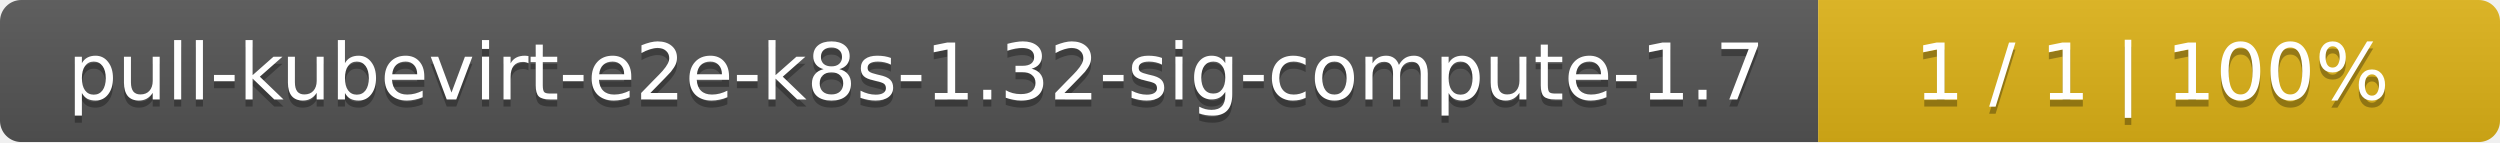
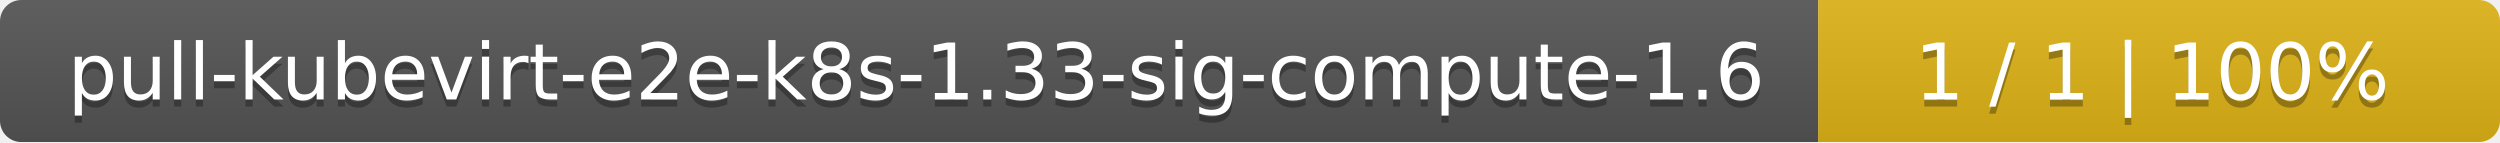
<svg xmlns="http://www.w3.org/2000/svg" width="352" height="20">
  <linearGradient id="smooth" x2="0" y2="100%">
    <stop offset="0" stop-color="#bbb" stop-opacity=".1" />
    <stop offset="1" stop-opacity=".1" />
  </linearGradient>
  <mask id="round">
    <rect width="352" height="20" rx="3" fill="#fff" />
  </mask>
  <g mask="url(#round)">
    <rect width="256" height="20" fill="#555" />
    <rect x="256" width="96" height="20" fill="#dfb317" />
    <rect width="352" height="20" fill="url(#smooth)" />
  </g>
  <g fill="#fff" text-anchor="middle" font-family="DejaVu Sans,Verdana,Geneva,sans-serif" font-size="11">
-     <text x="129" y="15" fill="#010101" fill-opacity=".3">pull-kubevirt-e2e-k8s-1.32-sig-compute-1.7</text>
-     <text x="129" y="14">pull-kubevirt-e2e-k8s-1.32-sig-compute-1.7</text>
+     <text x="129" y="15" fill="#010101" fill-opacity=".3">pull-kubevirt-e2e-k8s-1.33-sig-compute-1.6</text>
+     <text x="129" y="14">pull-kubevirt-e2e-k8s-1.33-sig-compute-1.6</text>
    <text x="303" y="15" fill="#010101" fill-opacity=".3">1 / 1    |    100%</text>
    <text x="303" y="14">1 / 1    |    100%</text>
  </g>
</svg>
